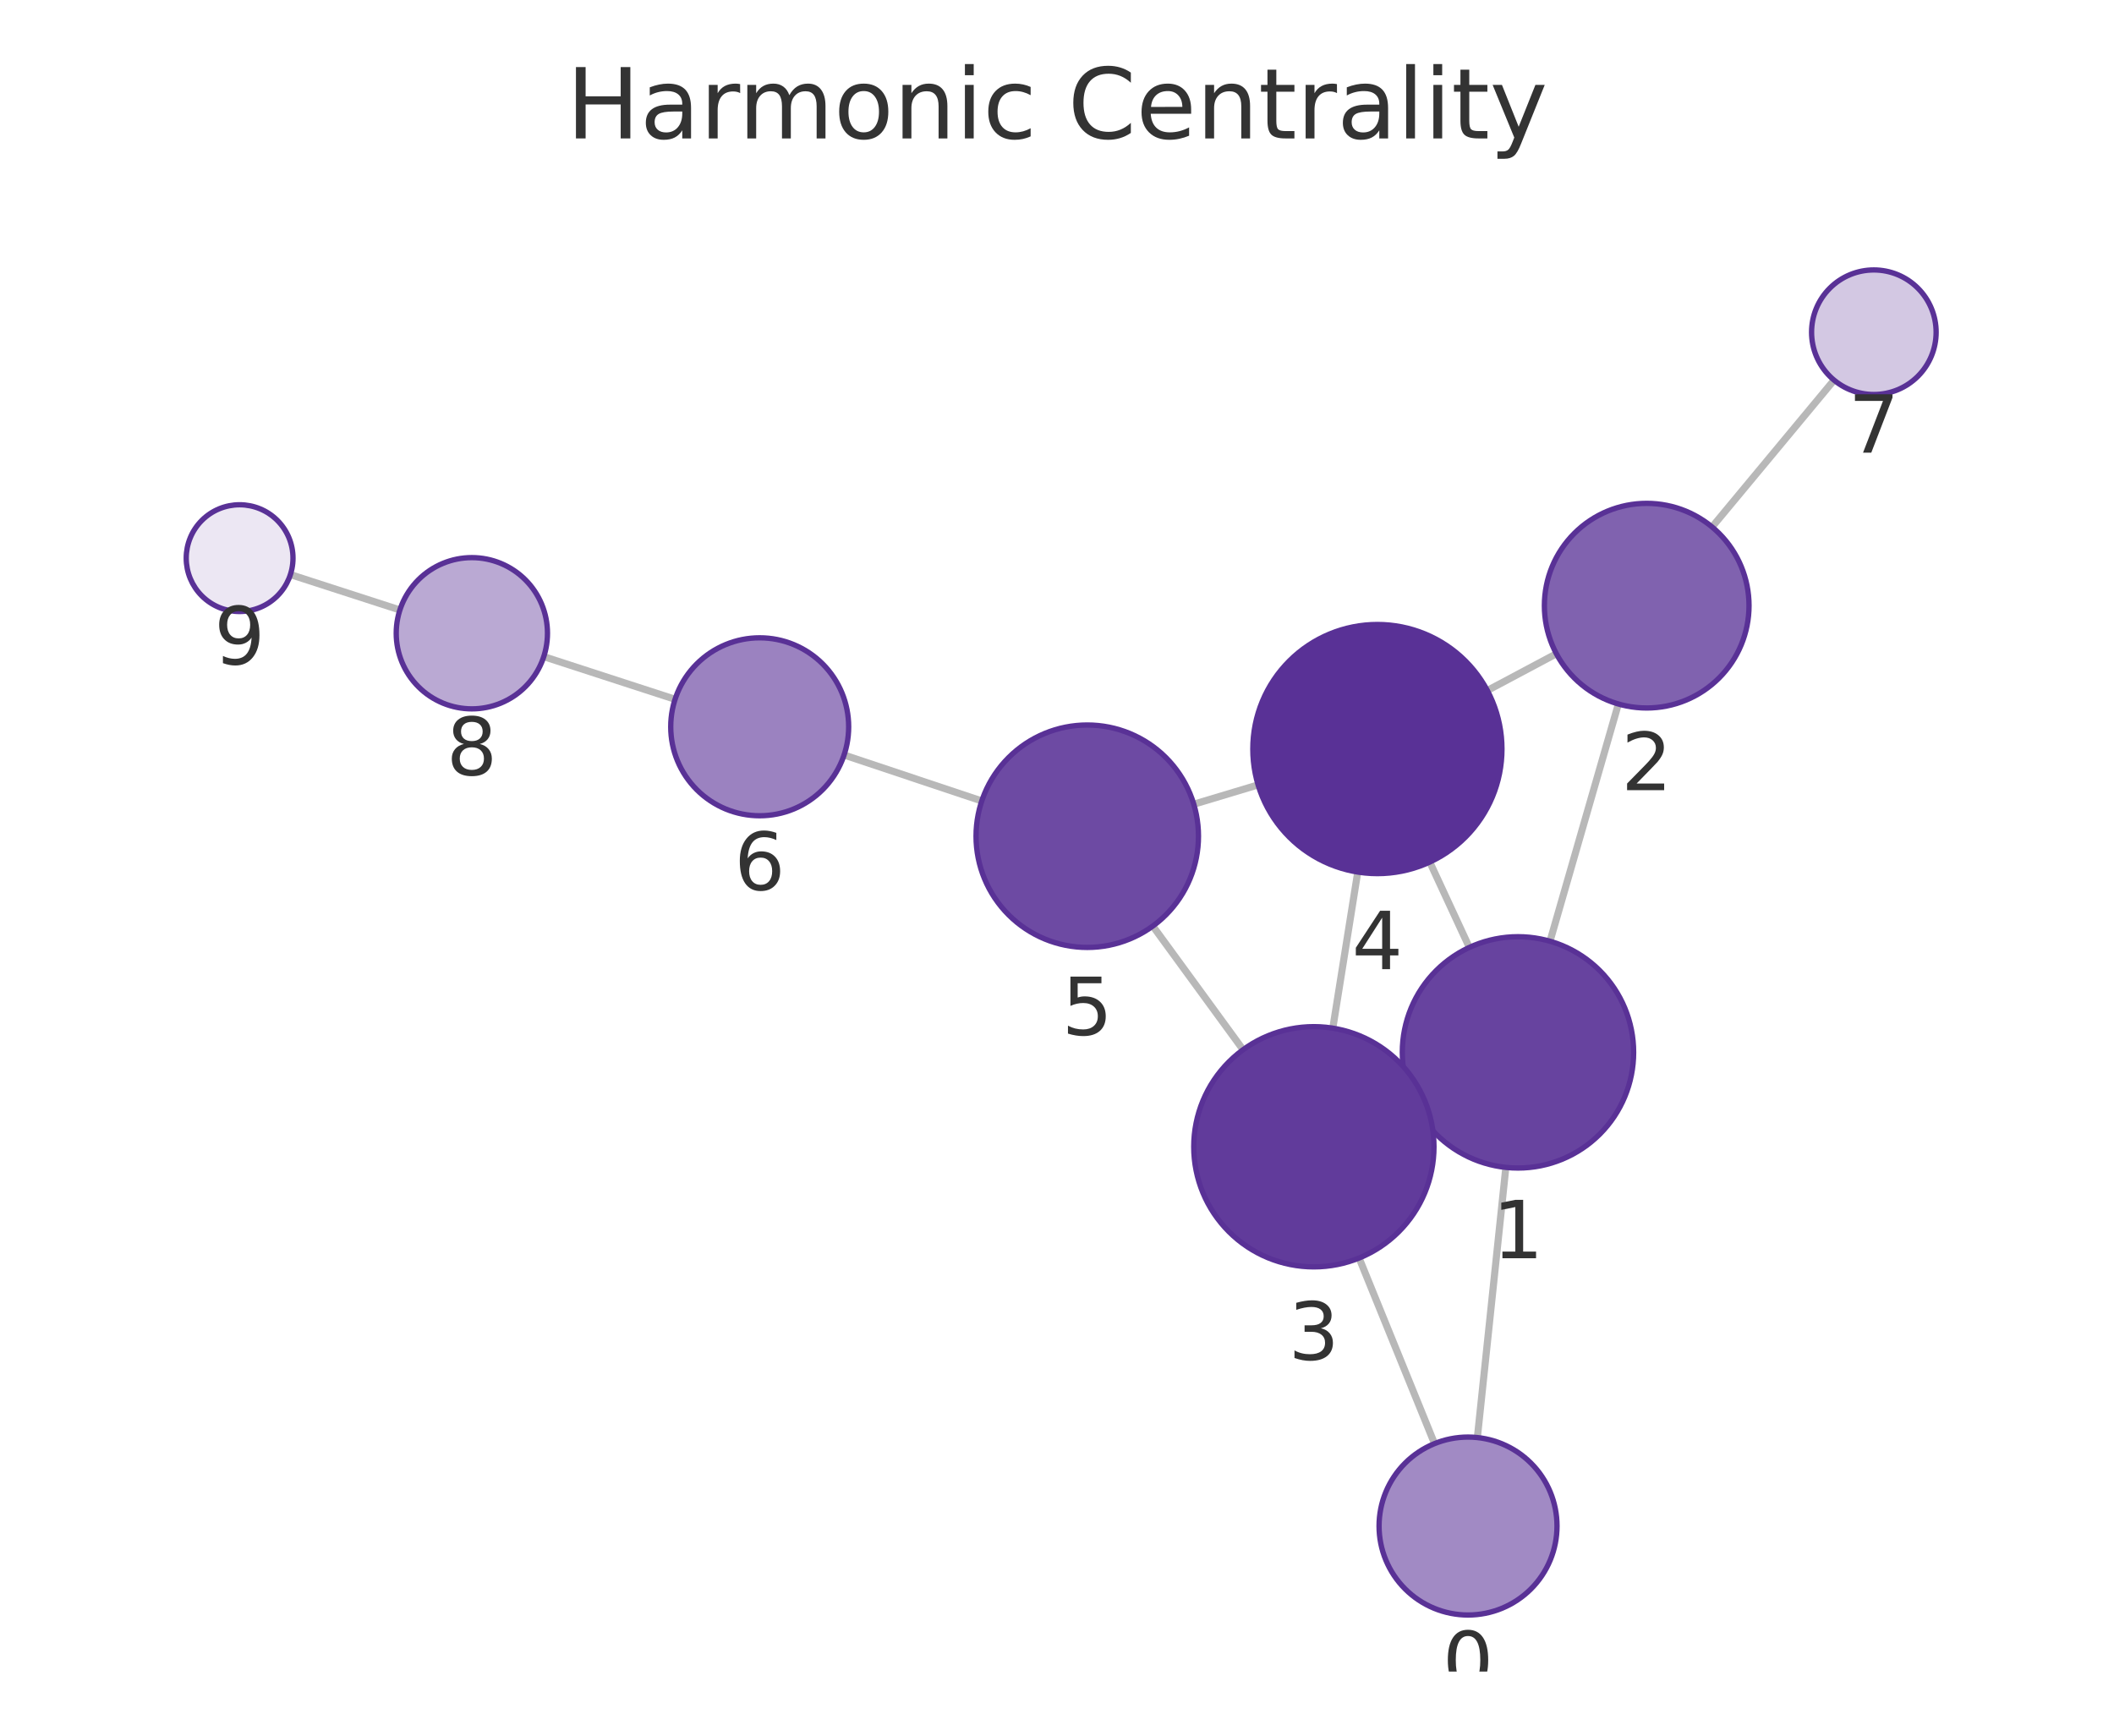
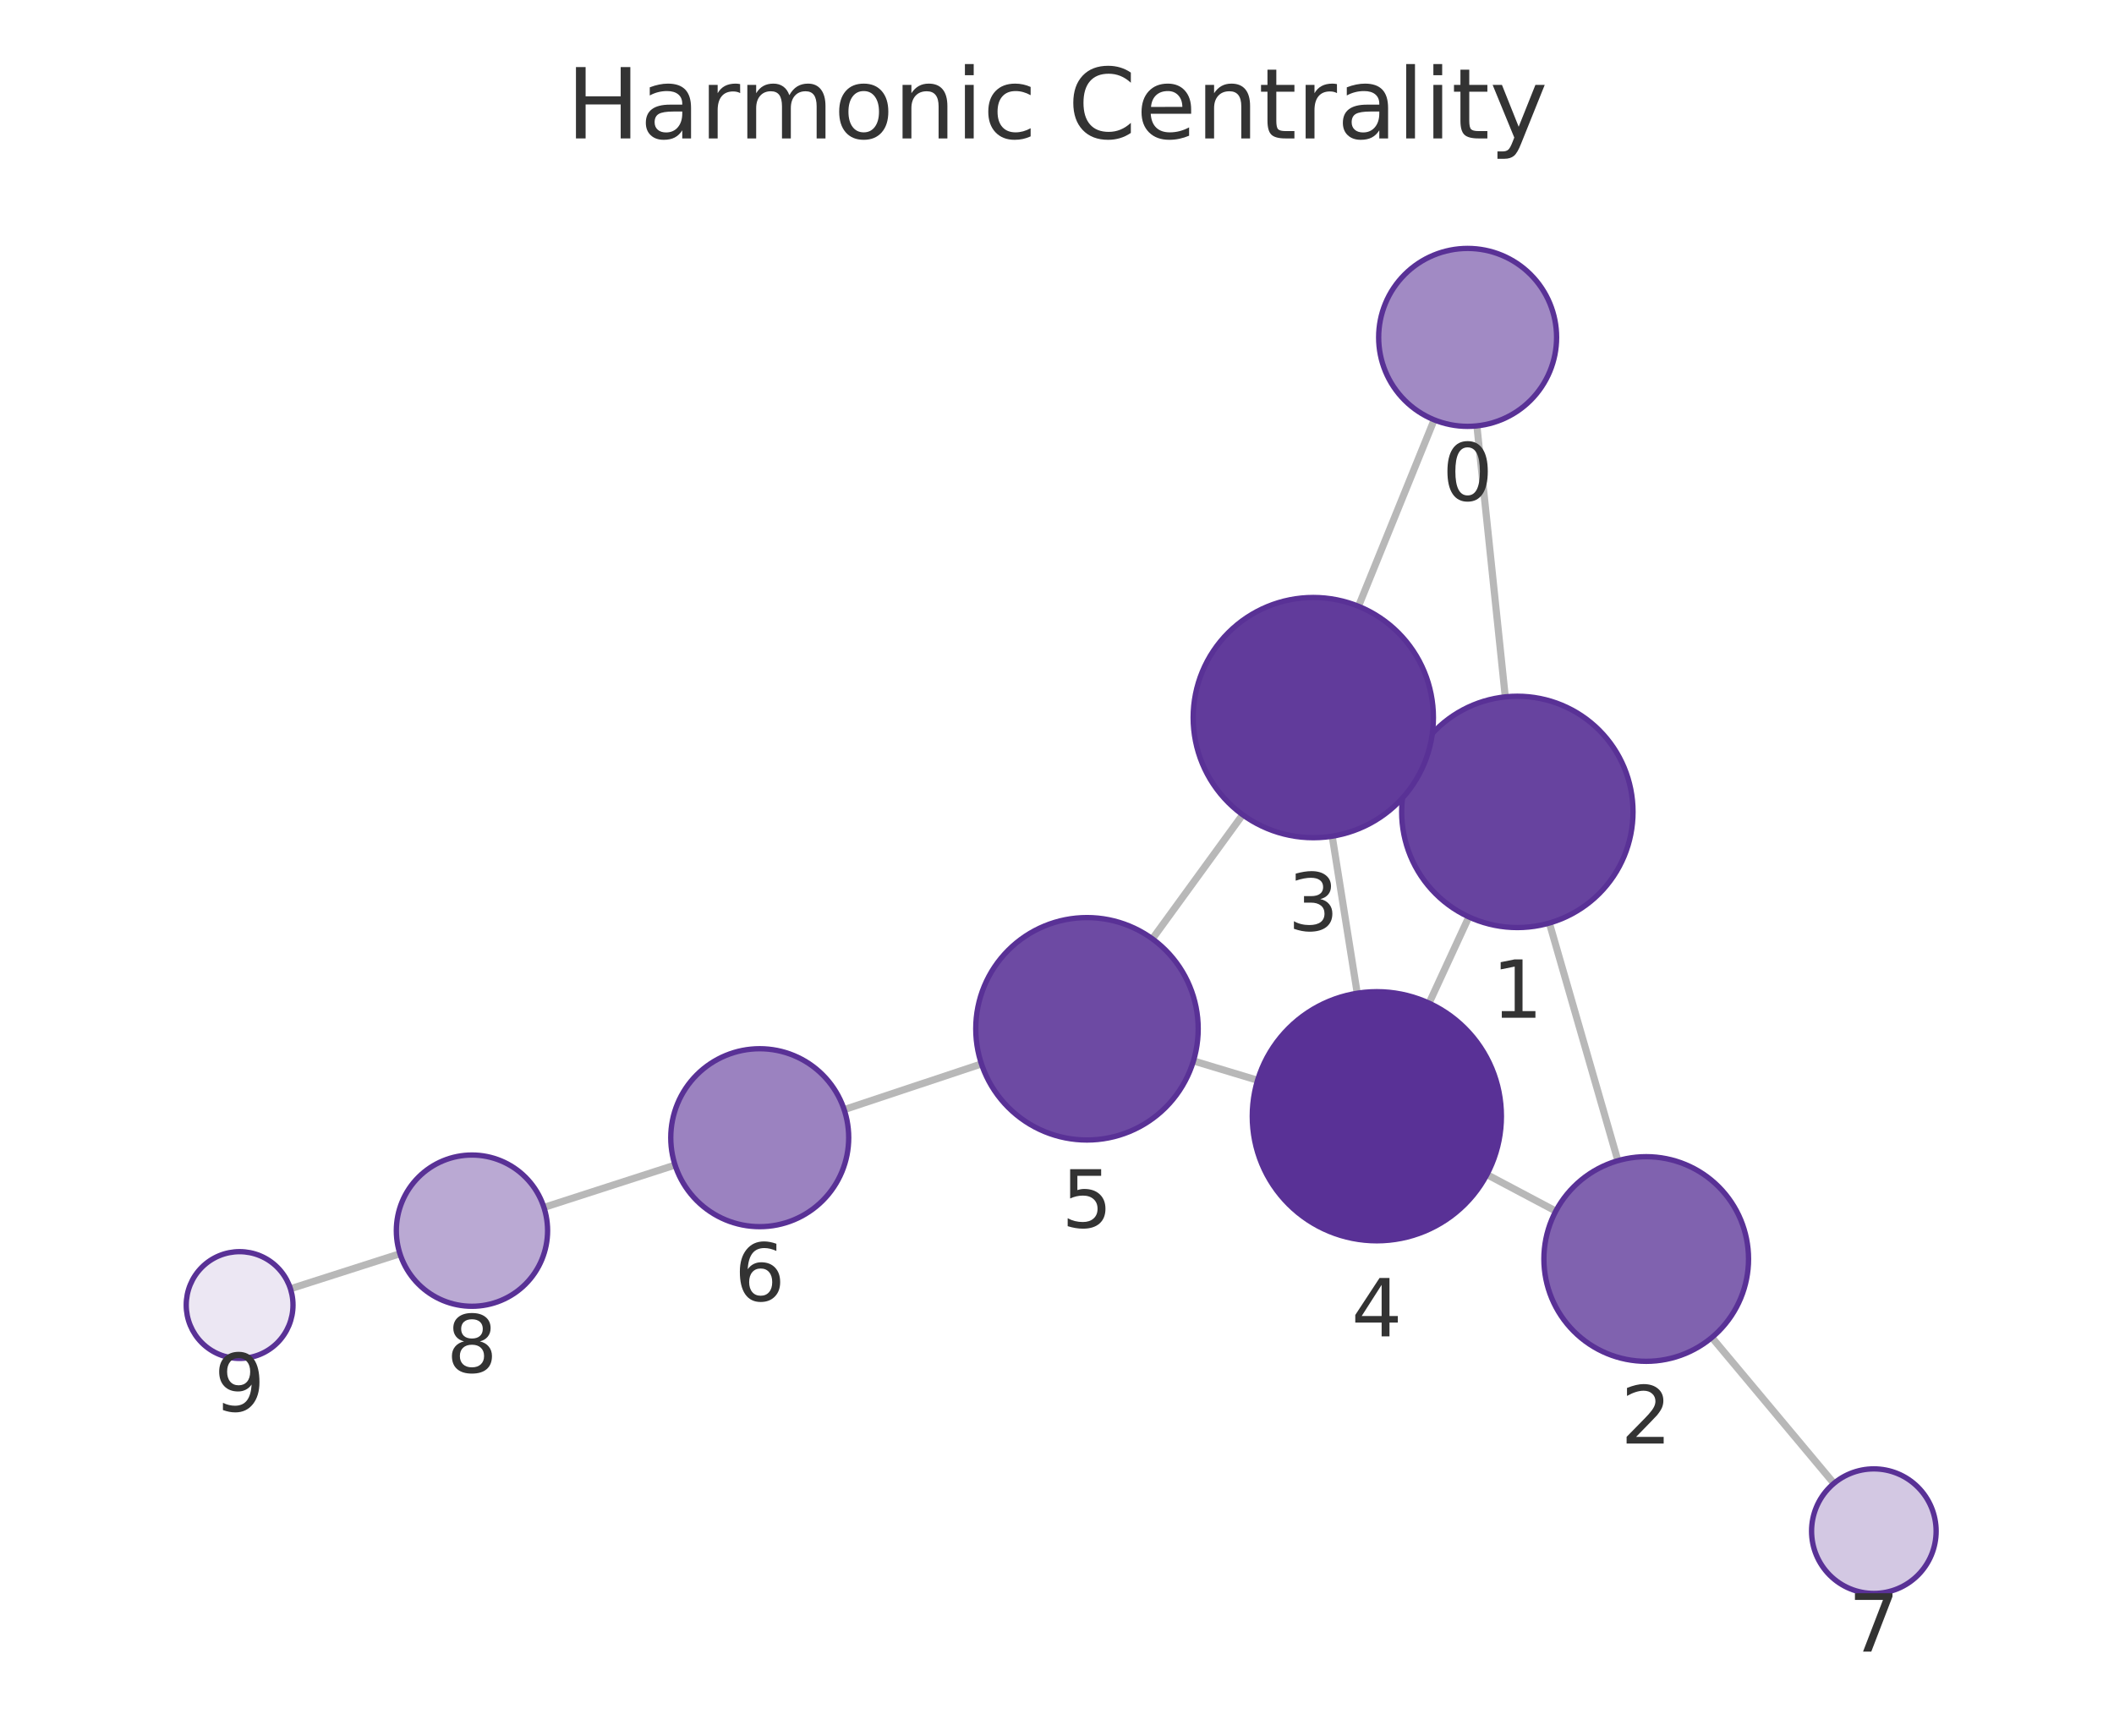
<svg xmlns="http://www.w3.org/2000/svg" xmlns:xlink="http://www.w3.org/1999/xlink" width="237.6pt" height="195.078pt" viewBox="0 0 237.6 195.078" version="1.1">
  <defs>
    <style type="text/css">*{stroke-linejoin: round; stroke-linecap: butt}</style>
  </defs>
  <g id="figure_1">
    <g id="patch_1">
      <path d="M 0 195.078  L 237.6 195.078  L 237.6 0  L 0 0  L 0 195.078  z " style="fill: none" />
    </g>
    <g id="axes_1">
      <g id="patch_2">
        <path d="M 7.2 187.878  L 230.4 187.878  L 230.4 21.558  L 7.2 21.558  L 7.2 187.878  z " style="fill: none" />
      </g>
      <g id="EdgeCollection_1">
-         <path d="M 166.047 161.574  L 169.247 131.21  " clip-path="url(#p6803b9ce40)" style="fill: #b8b8b8; stroke: #b8b8b8; stroke-width: 0.8" />
-         <path d="M 161.233 162.255  L 152.754 141.397  " clip-path="url(#p6803b9ce40)" style="fill: #b8b8b8; stroke: #b8b8b8; stroke-width: 0.8" />
-         <path d="M 174.21 105.79  L 181.894 79.125  " clip-path="url(#p6803b9ce40)" style="fill: #b8b8b8; stroke: #b8b8b8; stroke-width: 0.8" />
-         <path d="M 158.811 123.738  L 159.923 123.224  " clip-path="url(#p6803b9ce40)" style="fill: #b8b8b8; stroke: #b8b8b8; stroke-width: 0.8" />
-         <path d="M 165.144 106.486  L 160.697 96.891  " clip-path="url(#p6803b9ce40)" style="fill: #b8b8b8; stroke: #b8b8b8; stroke-width: 0.8" />
-         <path d="M 174.928 73.478  L 167.167 77.61  " clip-path="url(#p6803b9ce40)" style="fill: #b8b8b8; stroke: #b8b8b8; stroke-width: 0.8" />
-         <path d="M 192.427 59.228  L 206.136 42.724  " clip-path="url(#p6803b9ce40)" style="fill: #b8b8b8; stroke: #b8b8b8; stroke-width: 0.8" />
-         <path d="M 149.799 115.559  L 152.602 98.014  " clip-path="url(#p6803b9ce40)" style="fill: #b8b8b8; stroke: #b8b8b8; stroke-width: 0.8" />
-         <path d="M 139.713 117.985  L 129.569 104.084  " clip-path="url(#p6803b9ce40)" style="fill: #b8b8b8; stroke: #b8b8b8; stroke-width: 0.8" />
-         <path d="M 141.402 88.217  L 134.173 90.389  " clip-path="url(#p6803b9ce40)" style="fill: #b8b8b8; stroke: #b8b8b8; stroke-width: 0.8" />
-         <path d="M 110.345 90.026  L 94.87 84.856  " clip-path="url(#p6803b9ce40)" style="fill: #b8b8b8; stroke: #b8b8b8; stroke-width: 0.8" />
-         <path d="M 75.875 78.597  L 61.117 73.801  " clip-path="url(#p6803b9ce40)" style="fill: #b8b8b8; stroke: #b8b8b8; stroke-width: 0.8" />
-         <path d="M 44.946 68.558  L 32.639 64.578  " clip-path="url(#p6803b9ce40)" style="fill: #b8b8b8; stroke: #b8b8b8; stroke-width: 0.8" />
+         <path d="M 165.994 47.867  L 169.185 78.324  " clip-path="url(#pd874d07d01)" style="fill: #b8b8b8; stroke: #b8b8b8; stroke-width: 0.8" />
+         <path d="M 161.191 47.187  L 152.684 68.144  " clip-path="url(#pd874d07d01)" style="fill: #b8b8b8; stroke: #b8b8b8; stroke-width: 0.8" />
+         <path d="M 174.14 103.745  L 181.839 130.455  " clip-path="url(#pd874d07d01)" style="fill: #b8b8b8; stroke: #b8b8b8; stroke-width: 0.8" />
+         <path d="M 158.739 85.799  L 159.861 86.317  " clip-path="url(#pd874d07d01)" style="fill: #b8b8b8; stroke: #b8b8b8; stroke-width: 0.8" />
+         <path d="M 165.091 103.056  L 160.616 112.749  " clip-path="url(#pd874d07d01)" style="fill: #b8b8b8; stroke: #b8b8b8; stroke-width: 0.8" />
+         <path d="M 174.863 136.12  L 167.118 132.016  " clip-path="url(#pd874d07d01)" style="fill: #b8b8b8; stroke: #b8b8b8; stroke-width: 0.8" />
+         <path d="M 192.402 150.326  L 206.118 166.725  " clip-path="url(#pd874d07d01)" style="fill: #b8b8b8; stroke: #b8b8b8; stroke-width: 0.8" />
+         <path d="M 149.731 93.985  L 152.544 111.635  " clip-path="url(#pd874d07d01)" style="fill: #b8b8b8; stroke: #b8b8b8; stroke-width: 0.8" />
+         <path d="M 139.666 91.571  L 129.521 105.521  " clip-path="url(#pd874d07d01)" style="fill: #b8b8b8; stroke: #b8b8b8; stroke-width: 0.8" />
+         <path d="M 141.344 121.416  L 134.136 119.241  " clip-path="url(#pd874d07d01)" style="fill: #b8b8b8; stroke: #b8b8b8; stroke-width: 0.8" />
+         <path d="M 110.309 119.578  L 94.878 124.713  " clip-path="url(#pd874d07d01)" style="fill: #b8b8b8; stroke: #b8b8b8; stroke-width: 0.8" />
+         <path d="M 75.874 130.945  L 61.135 135.706  " clip-path="url(#pd874d07d01)" style="fill: #b8b8b8; stroke: #b8b8b8; stroke-width: 0.8" />
+         <path d="M 44.951 140.911  L 32.645 144.851  " clip-path="url(#pd874d07d01)" style="fill: #b8b8b8; stroke: #b8b8b8; stroke-width: 0.8" />
      </g>
      <g id="VertexCollection_1">
-         <path d="M 164.998 181.519  C 167.65 181.519 170.194 180.465 172.069 178.59  C 173.945 176.715 174.998 174.171 174.998 171.519  C 174.998 168.867 173.945 166.323 172.069 164.448  C 170.194 162.573 167.65 161.519 164.998 161.519  C 162.346 161.519 159.803 162.573 157.927 164.448  C 156.052 166.323 154.998 168.867 154.998 171.519  C 154.998 174.171 156.052 176.715 157.927 178.59  C 159.803 180.465 162.346 181.519 164.998 181.519  z " clip-path="url(#p6803b9ce40)" style="fill: #a18ac4; stroke: #593196; stroke-width: 0.6" />
-         <path d="M 170.61 131.281  C 174.058 131.281 177.365 129.911 179.803 127.474  C 182.24 125.036 183.61 121.729 183.61 118.281  C 183.61 114.834 182.24 111.527 179.803 109.089  C 177.365 106.651 174.058 105.281 170.61 105.281  C 167.163 105.281 163.856 106.651 161.418 109.089  C 158.98 111.527 157.61 114.834 157.61 118.281  C 157.61 121.729 158.98 125.036 161.418 127.474  C 163.856 129.911 167.163 131.281 170.61 131.281  z " clip-path="url(#p6803b9ce40)" style="fill: #67439f; stroke: #593196; stroke-width: 0.6" />
-         <path d="M 185.079 79.574  C 188.128 79.574 191.054 78.363 193.21 76.206  C 195.367 74.049 196.579 71.124 196.579 68.074  C 196.579 65.024 195.367 62.099 193.21 59.943  C 191.054 57.786 188.128 56.574 185.079 56.574  C 182.029 56.574 179.103 57.786 176.947 59.943  C 174.79 62.099 173.579 65.024 173.579 68.074  C 173.579 71.124 174.79 74.049 176.947 76.206  C 179.103 78.363 182.029 79.574 185.079 79.574  z " clip-path="url(#p6803b9ce40)" style="fill: #8062af; stroke: #593196; stroke-width: 0.6" />
-         <path d="M 147.67 142.39  C 151.25 142.39 154.685 140.968 157.216 138.436  C 159.748 135.905 161.17 132.471 161.17 128.89  C 161.17 125.31 159.748 121.876 157.216 119.344  C 154.685 116.813 151.25 115.39 147.67 115.39  C 144.09 115.39 140.656 116.813 138.124 119.344  C 135.593 121.876 134.17 125.31 134.17 128.89  C 134.17 132.471 135.593 135.905 138.124 138.436  C 140.656 140.968 144.09 142.39 147.67 142.39  z " clip-path="url(#p6803b9ce40)" style="fill: #613b9b; stroke: #593196; stroke-width: 0.6" />
-         <path d="M 154.81 98.189  C 158.522 98.189 162.084 96.714 164.709 94.088  C 167.334 91.463 168.81 87.902 168.81 84.189  C 168.81 80.476 167.334 76.915 164.709 74.289  C 162.084 71.664 158.522 70.189 154.81 70.189  C 151.097 70.189 147.535 71.664 144.91 74.289  C 142.285 76.915 140.81 80.476 140.81 84.189  C 140.81 87.902 142.285 91.463 144.91 94.088  C 147.535 96.714 151.097 98.189 154.81 98.189  z " clip-path="url(#p6803b9ce40)" style="fill: #593196; stroke: #593196; stroke-width: 0.6" />
-         <path d="M 122.201 106.486  C 125.516 106.486 128.696 105.169 131.04 102.825  C 133.384 100.481 134.701 97.301 134.701 93.986  C 134.701 90.671 133.384 87.491 131.04 85.147  C 128.696 82.803 125.516 81.486 122.201 81.486  C 118.886 81.486 115.706 82.803 113.362 85.147  C 111.018 87.491 109.701 90.671 109.701 93.986  C 109.701 97.301 111.018 100.481 113.362 102.825  C 115.706 105.169 118.886 106.486 122.201 106.486  z " clip-path="url(#p6803b9ce40)" style="fill: #6d4aa3; stroke: #593196; stroke-width: 0.6" />
-         <path d="M 85.385 91.687  C 88.037 91.687 90.581 90.634 92.456 88.758  C 94.331 86.883 95.385 84.339 95.385 81.687  C 95.385 79.035 94.331 76.492 92.456 74.616  C 90.581 72.741 88.037 71.687 85.385 71.687  C 82.733 71.687 80.189 72.741 78.314 74.616  C 76.439 76.492 75.385 79.035 75.385 81.687  C 75.385 84.339 76.439 86.883 78.314 88.758  C 80.189 90.634 82.733 91.687 85.385 91.687  z " clip-path="url(#p6803b9ce40)" style="fill: #9b82c0; stroke: #593196; stroke-width: 0.6" />
-         <path d="M 210.609 44.34  C 212.466 44.34 214.246 43.602 215.559 42.289  C 216.872 40.977 217.609 39.196 217.609 37.34  C 217.609 35.483 216.872 33.703 215.559 32.39  C 214.246 31.077 212.466 30.34 210.609 30.34  C 208.753 30.34 206.972 31.077 205.659 32.39  C 204.347 33.703 203.609 35.483 203.609 37.34  C 203.609 39.196 204.347 40.977 205.659 42.289  C 206.972 43.602 208.753 44.34 210.609 44.34  z " clip-path="url(#p6803b9ce40)" style="fill: #d3c8e3; stroke: #593196; stroke-width: 0.6" />
-         <path d="M 53.033 79.673  C 55.287 79.673 57.45 78.778 59.044 77.184  C 60.638 75.59 61.533 73.428 61.533 71.173  C 61.533 68.919 60.638 66.757 59.044 65.163  C 57.45 63.569 55.287 62.673 53.033 62.673  C 50.779 62.673 48.617 63.569 47.023 65.163  C 45.429 66.757 44.533 68.919 44.533 71.173  C 44.533 73.428 45.429 75.59 47.023 77.184  C 48.617 78.778 50.779 79.673 53.033 79.673  z " clip-path="url(#p6803b9ce40)" style="fill: #baa9d3; stroke: #593196; stroke-width: 0.6" />
-         <path d="M 26.931 68.732  C 28.522 68.732 30.048 68.1 31.173 66.975  C 32.298 65.85 32.931 64.323 32.931 62.732  C 32.931 61.141 32.298 59.615 31.173 58.489  C 30.048 57.364 28.522 56.732 26.931 56.732  C 25.339 56.732 23.813 57.364 22.688 58.489  C 21.563 59.615 20.931 61.141 20.931 62.732  C 20.931 64.323 21.563 65.85 22.688 66.975  C 23.813 68.1 25.339 68.732 26.931 68.732  z " clip-path="url(#p6803b9ce40)" style="fill: #ece7f3; stroke: #593196; stroke-width: 0.6" />
+         <path d="M 164.952 47.921  C 167.604 47.921 170.148 46.868 172.023 44.992  C 173.898 43.117 174.952 40.573 174.952 37.921  C 174.952 35.269 173.898 32.725 172.023 30.85  C 170.148 28.975 167.604 27.921 164.952 27.921  C 162.3 27.921 159.756 28.975 157.881 30.85  C 156.005 32.725 154.952 35.269 154.952 37.921  C 154.952 40.573 156.005 43.117 157.881 44.992  C 159.756 46.868 162.3 47.921 164.952 47.921  z " clip-path="url(#pd874d07d01)" style="fill: #a18ac4; stroke: #593196; stroke-width: 0.6" />
+         <path d="M 170.54 104.253  C 173.987 104.253 177.294 102.884 179.732 100.446  C 182.17 98.008 183.54 94.701 183.54 91.253  C 183.54 87.806 182.17 84.499 179.732 82.061  C 177.294 79.623 173.987 78.253 170.54 78.253  C 167.092 78.253 163.785 79.623 161.347 82.061  C 158.91 84.499 157.54 87.806 157.54 91.253  C 157.54 94.701 158.91 98.008 161.347 100.446  C 163.785 102.884 167.092 104.253 170.54 104.253  z " clip-path="url(#pd874d07d01)" style="fill: #67439f; stroke: #593196; stroke-width: 0.6" />
+         <path d="M 185.024 153.005  C 188.074 153.005 190.999 151.794 193.156 149.637  C 195.312 147.48 196.524 144.555 196.524 141.505  C 196.524 138.455 195.312 135.53 193.156 133.374  C 190.999 131.217 188.074 130.005 185.024 130.005  C 181.974 130.005 179.049 131.217 176.892 133.374  C 174.736 135.53 173.524 138.455 173.524 141.505  C 173.524 144.555 174.736 147.48 176.892 149.637  C 179.049 151.794 181.974 153.005 185.024 153.005  z " clip-path="url(#pd874d07d01)" style="fill: #8062af; stroke: #593196; stroke-width: 0.6" />
+         <path d="M 147.606 94.153  C 151.187 94.153 154.621 92.73 157.152 90.199  C 159.684 87.667 161.106 84.233 161.106 80.653  C 161.106 77.073 159.684 73.639 157.152 71.107  C 154.621 68.575 151.187 67.153 147.606 67.153  C 144.026 67.153 140.592 68.575 138.061 71.107  C 135.529 73.639 134.106 77.073 134.106 80.653  C 134.106 84.233 135.529 87.667 138.061 90.199  C 140.592 92.73 144.026 94.153 147.606 94.153  z " clip-path="url(#pd874d07d01)" style="fill: #613b9b; stroke: #593196; stroke-width: 0.6" />
+         <path d="M 154.748 139.46  C 158.461 139.46 162.022 137.985 164.647 135.36  C 167.273 132.734 168.748 129.173 168.748 125.46  C 168.748 121.747 167.273 118.186 164.647 115.561  C 162.022 112.935 158.461 111.46 154.748 111.46  C 151.035 111.46 147.474 112.935 144.848 115.561  C 142.223 118.186 140.748 121.747 140.748 125.46  C 140.748 129.173 142.223 132.734 144.848 135.36  C 147.474 137.985 151.035 139.46 154.748 139.46  z " clip-path="url(#pd874d07d01)" style="fill: #593196; stroke: #593196; stroke-width: 0.6" />
+         <path d="M 122.169 128.131  C 125.484 128.131 128.664 126.814 131.008 124.47  C 133.352 122.125 134.669 118.946 134.669 115.631  C 134.669 112.316 133.352 109.136 131.008 106.792  C 128.664 104.448 125.484 103.131 122.169 103.131  C 118.854 103.131 115.674 104.448 113.33 106.792  C 110.986 109.136 109.669 112.316 109.669 115.631  C 109.669 118.946 110.986 122.125 113.33 124.47  C 115.674 126.814 118.854 128.131 122.169 128.131  z " clip-path="url(#pd874d07d01)" style="fill: #6d4aa3; stroke: #593196; stroke-width: 0.6" />
+         <path d="M 85.389 137.871  C 88.041 137.871 90.585 136.817 92.46 134.942  C 94.336 133.067 95.389 130.523 95.389 127.871  C 95.389 125.219 94.336 122.675 92.46 120.8  C 90.585 118.925 88.041 117.871 85.389 117.871  C 82.737 117.871 80.194 118.925 78.318 120.8  C 76.443 122.675 75.389 125.219 75.389 127.871  C 75.389 130.523 76.443 133.067 78.318 134.942  C 80.194 136.817 82.737 137.871 85.389 137.871  z " clip-path="url(#pd874d07d01)" style="fill: #9b82c0; stroke: #593196; stroke-width: 0.6" />
+         <path d="M 210.609 179.094  C 212.466 179.094 214.246 178.357 215.559 177.044  C 216.872 175.731 217.609 173.951 217.609 172.094  C 217.609 170.238 216.872 168.457 215.559 167.145  C 214.246 165.832 212.466 165.094 210.609 165.094  C 208.753 165.094 206.972 165.832 205.659 167.145  C 204.347 168.457 203.609 170.238 203.609 172.094  C 203.609 173.951 204.347 175.731 205.659 177.044  C 206.972 178.357 208.753 179.094 210.609 179.094  z " clip-path="url(#pd874d07d01)" style="fill: #d3c8e3; stroke: #593196; stroke-width: 0.6" />
+         <path d="M 53.046 146.819  C 55.301 146.819 57.463 145.924 59.057 144.33  C 60.651 142.736 61.546 140.574 61.546 138.319  C 61.546 136.065 60.651 133.903 59.057 132.309  C 57.463 130.715 55.301 129.819 53.046 129.819  C 50.792 129.819 48.63 130.715 47.036 132.309  C 45.442 133.903 44.546 136.065 44.546 138.319  C 44.546 140.574 45.442 142.736 47.036 144.33  C 48.63 145.924 50.792 146.819 53.046 146.819  z " clip-path="url(#pd874d07d01)" style="fill: #baa9d3; stroke: #593196; stroke-width: 0.6" />
+         <path d="M 26.931 152.68  C 28.522 152.68 30.048 152.048 31.173 150.923  C 32.298 149.797 32.931 148.271 32.931 146.68  C 32.931 145.089 32.298 143.562 31.173 142.437  C 30.048 141.312 28.522 140.68 26.931 140.68  C 25.339 140.68 23.813 141.312 22.688 142.437  C 21.563 143.562 20.931 145.089 20.931 146.68  C 20.931 148.271 21.563 149.797 22.688 150.923  C 23.813 152.048 25.339 152.68 26.931 152.68  z " clip-path="url(#pd874d07d01)" style="fill: #ece7f3; stroke: #593196; stroke-width: 0.6" />
      </g>
      <g id="text_1">
-         <g clip-path="url(#p6803b9ce40)">
-           <g style="fill: #333333" transform="translate(162.1352 189.8569) scale(0.09 -0.09)">
+         <g clip-path="url(#pd874d07d01)">
+           <g style="fill: #333333" transform="translate(162.0887 56.25912) scale(0.09 -0.09)">
            <defs>
              <path id="DejaVuSans-13" d="M 2034 4250  Q 1547 4250 1301 3770  Q 1056 3291 1056 2328  Q 1056 1369 1301 889  Q 1547 409 2034 409  Q 2525 409 2770 889  Q 3016 1369 3016 2328  Q 3016 3291 2770 3770  Q 2525 4250 2034 4250  z M 2034 4750  Q 2819 4750 3233 4129  Q 3647 3509 3647 2328  Q 3647 1150 3233 529  Q 2819 -91 2034 -91  Q 1250 -91 836 529  Q 422 1150 422 2328  Q 422 3509 836 4129  Q 1250 4750 2034 4750  z " transform="scale(0.015625)" />
            </defs>
            <use xlink:href="#DejaVuSans-13" />
          </g>
        </g>
      </g>
      <g id="text_2">
-         <g clip-path="url(#p6803b9ce40)">
-           <g style="fill: #333333" transform="translate(167.7471 141.4191) scale(0.09 -0.09)">
+         <g clip-path="url(#pd874d07d01)">
+           <g style="fill: #333333" transform="translate(167.6767 114.3913) scale(0.09 -0.09)">
            <defs>
              <path id="DejaVuSans-14" d="M 794 531  L 1825 531  L 1825 4091  L 703 3866  L 703 4441  L 1819 4666  L 2450 4666  L 2450 531  L 3481 531  L 3481 0  L 794 0  L 794 531  z " transform="scale(0.015625)" />
            </defs>
            <use xlink:href="#DejaVuSans-14" />
          </g>
        </g>
      </g>
      <g id="text_3">
-         <g clip-path="url(#p6803b9ce40)">
-           <g style="fill: #333333" transform="translate(182.2155 88.81212) scale(0.09 -0.09)">
+         <g clip-path="url(#pd874d07d01)">
+           <g style="fill: #333333" transform="translate(182.1608 162.2431) scale(0.09 -0.09)">
            <defs>
              <path id="DejaVuSans-15" d="M 1228 531  L 3431 531  L 3431 0  L 469 0  L 469 531  Q 828 903 1448 1529  Q 2069 2156 2228 2338  Q 2531 2678 2651 2914  Q 2772 3150 2772 3378  Q 2772 3750 2511 3984  Q 2250 4219 1831 4219  Q 1534 4219 1204 4116  Q 875 4013 500 3803  L 500 4441  Q 881 4594 1212 4672  Q 1544 4750 1819 4750  Q 2544 4750 2975 4387  Q 3406 4025 3406 3419  Q 3406 3131 3298 2873  Q 3191 2616 2906 2266  Q 2828 2175 2409 1742  Q 1991 1309 1228 531  z " transform="scale(0.015625)" />
            </defs>
            <use xlink:href="#DejaVuSans-15" />
          </g>
        </g>
      </g>
      <g id="text_4">
-         <g clip-path="url(#p6803b9ce40)">
-           <g style="fill: #333333" transform="translate(144.8071 152.8283) scale(0.09 -0.09)">
+         <g clip-path="url(#pd874d07d01)">
+           <g style="fill: #333333" transform="translate(144.7433 104.5907) scale(0.09 -0.09)">
            <defs>
              <path id="DejaVuSans-16" d="M 2597 2516  Q 3050 2419 3304 2112  Q 3559 1806 3559 1356  Q 3559 666 3084 287  Q 2609 -91 1734 -91  Q 1441 -91 1130 -33  Q 819 25 488 141  L 488 750  Q 750 597 1062 519  Q 1375 441 1716 441  Q 2309 441 2620 675  Q 2931 909 2931 1356  Q 2931 1769 2642 2001  Q 2353 2234 1838 2234  L 1294 2234  L 1294 2753  L 1863 2753  Q 2328 2753 2575 2939  Q 2822 3125 2822 3475  Q 2822 3834 2567 4026  Q 2313 4219 1838 4219  Q 1578 4219 1281 4162  Q 984 4106 628 3988  L 628 4550  Q 988 4650 1302 4700  Q 1616 4750 1894 4750  Q 2613 4750 3031 4423  Q 3450 4097 3450 3541  Q 3450 3153 3228 2886  Q 3006 2619 2597 2516  z " transform="scale(0.015625)" />
            </defs>
            <use xlink:href="#DejaVuSans-16" />
          </g>
        </g>
      </g>
      <g id="text_5">
-         <g clip-path="url(#p6803b9ce40)">
-           <g style="fill: #333333" transform="translate(151.9464 108.9268) scale(0.09 -0.09)">
+         <g clip-path="url(#pd874d07d01)">
+           <g style="fill: #333333" transform="translate(151.8846 150.1982) scale(0.09 -0.09)">
            <defs>
              <path id="DejaVuSans-17" d="M 2419 4116  L 825 1625  L 2419 1625  L 2419 4116  z M 2253 4666  L 3047 4666  L 3047 1625  L 3713 1625  L 3713 1100  L 3047 1100  L 3047 0  L 2419 0  L 2419 1100  L 313 1100  L 313 1709  L 2253 4666  z " transform="scale(0.015625)" />
            </defs>
            <use xlink:href="#DejaVuSans-17" />
          </g>
        </g>
      </g>
      <g id="text_6">
-         <g clip-path="url(#p6803b9ce40)">
-           <g style="fill: #333333" transform="translate(119.3381 116.3241) scale(0.09 -0.09)">
+         <g clip-path="url(#pd874d07d01)">
+           <g style="fill: #333333" transform="translate(119.3059 137.9686) scale(0.09 -0.09)">
            <defs>
              <path id="DejaVuSans-18" d="M 691 4666  L 3169 4666  L 3169 4134  L 1269 4134  L 1269 2991  Q 1406 3038 1543 3061  Q 1681 3084 1819 3084  Q 2600 3084 3056 2656  Q 3513 2228 3513 1497  Q 3513 744 3044 326  Q 2575 -91 1722 -91  Q 1428 -91 1123 -41  Q 819 9 494 109  L 494 744  Q 775 591 1075 516  Q 1375 441 1709 441  Q 2250 441 2565 725  Q 2881 1009 2881 1497  Q 2881 1984 2565 2268  Q 2250 2553 1709 2553  Q 1456 2553 1204 2497  Q 953 2441 691 2322  L 691 4666  z " transform="scale(0.015625)" />
            </defs>
            <use xlink:href="#DejaVuSans-18" />
          </g>
        </g>
      </g>
      <g id="text_7">
-         <g clip-path="url(#p6803b9ce40)">
-           <g style="fill: #333333" transform="translate(82.52178 100.0253) scale(0.09 -0.09)">
+         <g clip-path="url(#pd874d07d01)">
+           <g style="fill: #333333" transform="translate(82.52628 146.2088) scale(0.09 -0.09)">
            <defs>
              <path id="DejaVuSans-19" d="M 2113 2584  Q 1688 2584 1439 2293  Q 1191 2003 1191 1497  Q 1191 994 1439 701  Q 1688 409 2113 409  Q 2538 409 2786 701  Q 3034 994 3034 1497  Q 3034 2003 2786 2293  Q 2538 2584 2113 2584  z M 3366 4563  L 3366 3988  Q 3128 4100 2886 4159  Q 2644 4219 2406 4219  Q 1781 4219 1451 3797  Q 1122 3375 1075 2522  Q 1259 2794 1537 2939  Q 1816 3084 2150 3084  Q 2853 3084 3261 2657  Q 3669 2231 3669 1497  Q 3669 778 3244 343  Q 2819 -91 2113 -91  Q 1303 -91 875 529  Q 447 1150 447 2328  Q 447 3434 972 4092  Q 1497 4750 2381 4750  Q 2619 4750 2861 4703  Q 3103 4656 3366 4563  z " transform="scale(0.015625)" />
            </defs>
            <use xlink:href="#DejaVuSans-19" />
          </g>
        </g>
      </g>
      <g id="text_8">
-         <g clip-path="url(#p6803b9ce40)">
-           <g style="fill: #333333" transform="translate(207.746 50.87751) scale(0.09 -0.09)">
+         <g clip-path="url(#pd874d07d01)">
+           <g style="fill: #333333" transform="translate(207.746 185.6323) scale(0.09 -0.09)">
            <defs>
              <path id="DejaVuSans-1a" d="M 525 4666  L 3525 4666  L 3525 4397  L 1831 0  L 1172 0  L 2766 4134  L 525 4134  L 525 4666  z " transform="scale(0.015625)" />
            </defs>
            <use xlink:href="#DejaVuSans-1a" />
          </g>
        </g>
      </g>
      <g id="text_9">
-         <g clip-path="url(#p6803b9ce40)">
-           <g style="fill: #333333" transform="translate(50.17002 87.11123) scale(0.09 -0.09)">
+         <g clip-path="url(#pd874d07d01)">
+           <g style="fill: #333333" transform="translate(50.18337 154.2573) scale(0.09 -0.09)">
            <defs>
              <path id="DejaVuSans-1b" d="M 2034 2216  Q 1584 2216 1326 1975  Q 1069 1734 1069 1313  Q 1069 891 1326 650  Q 1584 409 2034 409  Q 2484 409 2743 651  Q 3003 894 3003 1313  Q 3003 1734 2745 1975  Q 2488 2216 2034 2216  z M 1403 2484  Q 997 2584 770 2862  Q 544 3141 544 3541  Q 544 4100 942 4425  Q 1341 4750 2034 4750  Q 2731 4750 3128 4425  Q 3525 4100 3525 3541  Q 3525 3141 3298 2862  Q 3072 2584 2669 2484  Q 3125 2378 3379 2068  Q 3634 1759 3634 1313  Q 3634 634 3220 271  Q 2806 -91 2034 -91  Q 1263 -91 848 271  Q 434 634 434 1313  Q 434 1759 690 2068  Q 947 2378 1403 2484  z M 1172 3481  Q 1172 3119 1398 2916  Q 1625 2713 2034 2713  Q 2441 2713 2670 2916  Q 2900 3119 2900 3481  Q 2900 3844 2670 4047  Q 2441 4250 2034 4250  Q 1625 4250 1398 4047  Q 1172 3844 1172 3481  z " transform="scale(0.015625)" />
            </defs>
            <use xlink:href="#DejaVuSans-1b" />
          </g>
        </g>
      </g>
      <g id="text_10">
-         <g clip-path="url(#p6803b9ce40)">
-           <g style="fill: #333333" transform="translate(24.06743 74.67003) scale(0.09 -0.09)">
+         <g clip-path="url(#pd874d07d01)">
+           <g style="fill: #333333" transform="translate(24.06743 158.6178) scale(0.09 -0.09)">
            <defs>
              <path id="DejaVuSans-1c" d="M 703 97  L 703 672  Q 941 559 1184 500  Q 1428 441 1663 441  Q 2288 441 2617 861  Q 2947 1281 2994 2138  Q 2813 1869 2534 1725  Q 2256 1581 1919 1581  Q 1219 1581 811 2004  Q 403 2428 403 3163  Q 403 3881 828 4315  Q 1253 4750 1959 4750  Q 2769 4750 3195 4129  Q 3622 3509 3622 2328  Q 3622 1225 3098 567  Q 2575 -91 1691 -91  Q 1453 -91 1209 -44  Q 966 3 703 97  z M 1959 2075  Q 2384 2075 2632 2365  Q 2881 2656 2881 3163  Q 2881 3666 2632 3958  Q 2384 4250 1959 4250  Q 1534 4250 1286 3958  Q 1038 3666 1038 3163  Q 1038 2656 1286 2365  Q 1534 2075 1959 2075  z " transform="scale(0.015625)" />
            </defs>
            <use xlink:href="#DejaVuSans-1c" />
          </g>
        </g>
      </g>
      <g id="matplotlib.axis_1" />
      <g id="matplotlib.axis_2" />
      <g id="text_11">
        <g style="fill: #333333" transform="translate(63.65477 15.55828) scale(0.11 -0.11)">
          <defs>
            <path id="DejaVuSans-2b" d="M 628 4666  L 1259 4666  L 1259 2753  L 3553 2753  L 3553 4666  L 4184 4666  L 4184 0  L 3553 0  L 3553 2222  L 1259 2222  L 1259 0  L 628 0  L 628 4666  z " transform="scale(0.015625)" />
            <path id="DejaVuSans-44" d="M 2194 1759  Q 1497 1759 1228 1600  Q 959 1441 959 1056  Q 959 750 1161 570  Q 1363 391 1709 391  Q 2188 391 2477 730  Q 2766 1069 2766 1631  L 2766 1759  L 2194 1759  z M 3341 1997  L 3341 0  L 2766 0  L 2766 531  Q 2569 213 2275 61  Q 1981 -91 1556 -91  Q 1019 -91 701 211  Q 384 513 384 1019  Q 384 1609 779 1909  Q 1175 2209 1959 2209  L 2766 2209  L 2766 2266  Q 2766 2663 2505 2880  Q 2244 3097 1772 3097  Q 1472 3097 1187 3025  Q 903 2953 641 2809  L 641 3341  Q 956 3463 1253 3523  Q 1550 3584 1831 3584  Q 2591 3584 2966 3190  Q 3341 2797 3341 1997  z " transform="scale(0.015625)" />
            <path id="DejaVuSans-55" d="M 2631 2963  Q 2534 3019 2420 3045  Q 2306 3072 2169 3072  Q 1681 3072 1420 2755  Q 1159 2438 1159 1844  L 1159 0  L 581 0  L 581 3500  L 1159 3500  L 1159 2956  Q 1341 3275 1631 3429  Q 1922 3584 2338 3584  Q 2397 3584 2469 3576  Q 2541 3569 2628 3553  L 2631 2963  z " transform="scale(0.015625)" />
            <path id="DejaVuSans-50" d="M 3328 2828  Q 3544 3216 3844 3400  Q 4144 3584 4550 3584  Q 5097 3584 5394 3201  Q 5691 2819 5691 2113  L 5691 0  L 5113 0  L 5113 2094  Q 5113 2597 4934 2840  Q 4756 3084 4391 3084  Q 3944 3084 3684 2787  Q 3425 2491 3425 1978  L 3425 0  L 2847 0  L 2847 2094  Q 2847 2600 2669 2842  Q 2491 3084 2119 3084  Q 1678 3084 1418 2786  Q 1159 2488 1159 1978  L 1159 0  L 581 0  L 581 3500  L 1159 3500  L 1159 2956  Q 1356 3278 1631 3431  Q 1906 3584 2284 3584  Q 2666 3584 2933 3390  Q 3200 3197 3328 2828  z " transform="scale(0.015625)" />
            <path id="DejaVuSans-52" d="M 1959 3097  Q 1497 3097 1228 2736  Q 959 2375 959 1747  Q 959 1119 1226 758  Q 1494 397 1959 397  Q 2419 397 2687 759  Q 2956 1122 2956 1747  Q 2956 2369 2687 2733  Q 2419 3097 1959 3097  z M 1959 3584  Q 2709 3584 3137 3096  Q 3566 2609 3566 1747  Q 3566 888 3137 398  Q 2709 -91 1959 -91  Q 1206 -91 779 398  Q 353 888 353 1747  Q 353 2609 779 3096  Q 1206 3584 1959 3584  z " transform="scale(0.015625)" />
            <path id="DejaVuSans-51" d="M 3513 2113  L 3513 0  L 2938 0  L 2938 2094  Q 2938 2591 2744 2837  Q 2550 3084 2163 3084  Q 1697 3084 1428 2787  Q 1159 2491 1159 1978  L 1159 0  L 581 0  L 581 3500  L 1159 3500  L 1159 2956  Q 1366 3272 1645 3428  Q 1925 3584 2291 3584  Q 2894 3584 3203 3211  Q 3513 2838 3513 2113  z " transform="scale(0.015625)" />
            <path id="DejaVuSans-4c" d="M 603 3500  L 1178 3500  L 1178 0  L 603 0  L 603 3500  z M 603 4863  L 1178 4863  L 1178 4134  L 603 4134  L 603 4863  z " transform="scale(0.015625)" />
            <path id="DejaVuSans-46" d="M 3122 3366  L 3122 2828  Q 2878 2963 2633 3030  Q 2388 3097 2138 3097  Q 1578 3097 1268 2742  Q 959 2388 959 1747  Q 959 1106 1268 751  Q 1578 397 2138 397  Q 2388 397 2633 464  Q 2878 531 3122 666  L 3122 134  Q 2881 22 2623 -34  Q 2366 -91 2075 -91  Q 1284 -91 818 406  Q 353 903 353 1747  Q 353 2603 823 3093  Q 1294 3584 2113 3584  Q 2378 3584 2631 3529  Q 2884 3475 3122 3366  z " transform="scale(0.015625)" />
            <path id="DejaVuSans-3" transform="scale(0.015625)" />
            <path id="DejaVuSans-26" d="M 4122 4306  L 4122 3641  Q 3803 3938 3442 4084  Q 3081 4231 2675 4231  Q 1875 4231 1450 3742  Q 1025 3253 1025 2328  Q 1025 1406 1450 917  Q 1875 428 2675 428  Q 3081 428 3442 575  Q 3803 722 4122 1019  L 4122 359  Q 3791 134 3420 21  Q 3050 -91 2638 -91  Q 1578 -91 968 557  Q 359 1206 359 2328  Q 359 3453 968 4101  Q 1578 4750 2638 4750  Q 3056 4750 3426 4639  Q 3797 4528 4122 4306  z " transform="scale(0.015625)" />
            <path id="DejaVuSans-48" d="M 3597 1894  L 3597 1613  L 953 1613  Q 991 1019 1311 708  Q 1631 397 2203 397  Q 2534 397 2845 478  Q 3156 559 3463 722  L 3463 178  Q 3153 47 2828 -22  Q 2503 -91 2169 -91  Q 1331 -91 842 396  Q 353 884 353 1716  Q 353 2575 817 3079  Q 1281 3584 2069 3584  Q 2775 3584 3186 3129  Q 3597 2675 3597 1894  z M 3022 2063  Q 3016 2534 2758 2815  Q 2500 3097 2075 3097  Q 1594 3097 1305 2825  Q 1016 2553 972 2059  L 3022 2063  z " transform="scale(0.015625)" />
            <path id="DejaVuSans-57" d="M 1172 4494  L 1172 3500  L 2356 3500  L 2356 3053  L 1172 3053  L 1172 1153  Q 1172 725 1289 603  Q 1406 481 1766 481  L 2356 481  L 2356 0  L 1766 0  Q 1100 0 847 248  Q 594 497 594 1153  L 594 3053  L 172 3053  L 172 3500  L 594 3500  L 594 4494  L 1172 4494  z " transform="scale(0.015625)" />
            <path id="DejaVuSans-4f" d="M 603 4863  L 1178 4863  L 1178 0  L 603 0  L 603 4863  z " transform="scale(0.015625)" />
            <path id="DejaVuSans-5c" d="M 2059 -325  Q 1816 -950 1584 -1140  Q 1353 -1331 966 -1331  L 506 -1331  L 506 -850  L 844 -850  Q 1081 -850 1212 -737  Q 1344 -625 1503 -206  L 1606 56  L 191 3500  L 800 3500  L 1894 763  L 2988 3500  L 3597 3500  L 2059 -325  z " transform="scale(0.015625)" />
          </defs>
          <use xlink:href="#DejaVuSans-2b" />
          <use xlink:href="#DejaVuSans-44" transform="translate(75.20312 0)" />
          <use xlink:href="#DejaVuSans-55" transform="translate(136.4844 0)" />
          <use xlink:href="#DejaVuSans-50" transform="translate(175.8438 0)" />
          <use xlink:href="#DejaVuSans-52" transform="translate(273.25 0)" />
          <use xlink:href="#DejaVuSans-51" transform="translate(334.4375 0)" />
          <use xlink:href="#DejaVuSans-4c" transform="translate(397.8125 0)" />
          <use xlink:href="#DejaVuSans-46" transform="translate(425.5938 0)" />
          <use xlink:href="#DejaVuSans-3" transform="translate(480.5781 0)" />
          <use xlink:href="#DejaVuSans-26" transform="translate(512.3594 0)" />
          <use xlink:href="#DejaVuSans-48" transform="translate(582.1875 0)" />
          <use xlink:href="#DejaVuSans-51" transform="translate(643.7188 0)" />
          <use xlink:href="#DejaVuSans-57" transform="translate(707.0938 0)" />
          <use xlink:href="#DejaVuSans-55" transform="translate(746.2969 0)" />
          <use xlink:href="#DejaVuSans-44" transform="translate(787.4062 0)" />
          <use xlink:href="#DejaVuSans-4f" transform="translate(848.6875 0)" />
          <use xlink:href="#DejaVuSans-4c" transform="translate(876.4688 0)" />
          <use xlink:href="#DejaVuSans-57" transform="translate(904.25 0)" />
          <use xlink:href="#DejaVuSans-5c" transform="translate(943.4531 0)" />
        </g>
      </g>
    </g>
  </g>
  <defs>
-     <clipPath id="p6803b9ce40">
+     <clipPath id="pd874d07d01">
      <rect x="7.2" y="21.558" width="223.2" height="166.32" />
    </clipPath>
  </defs>
</svg>
